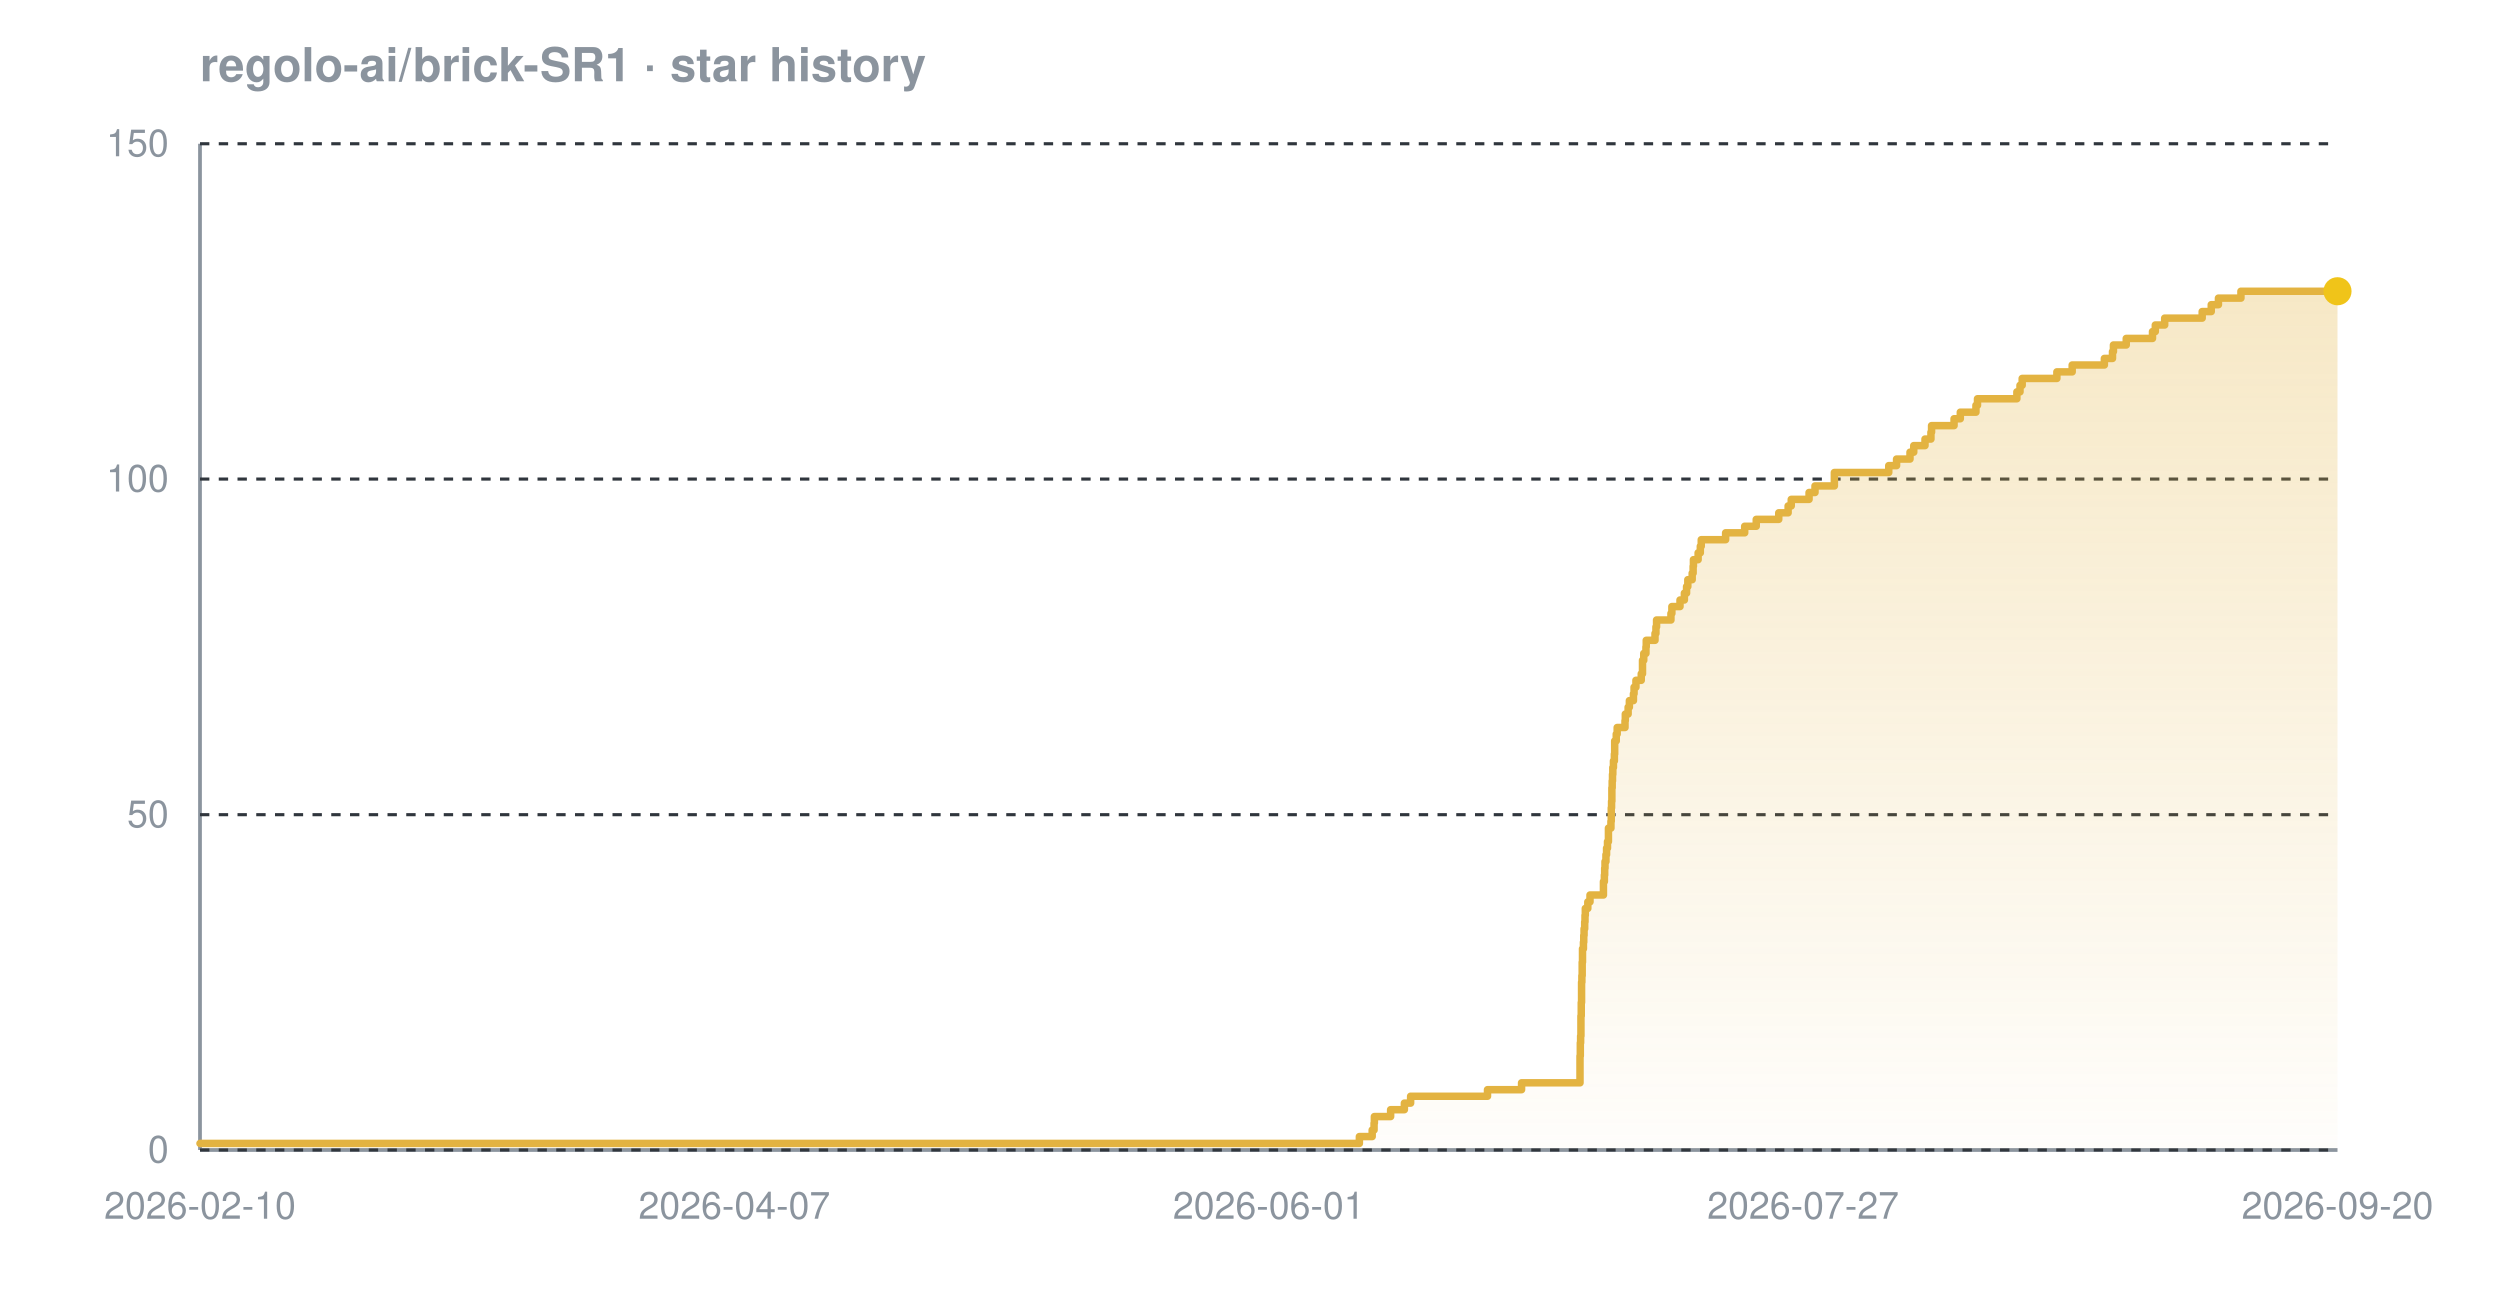
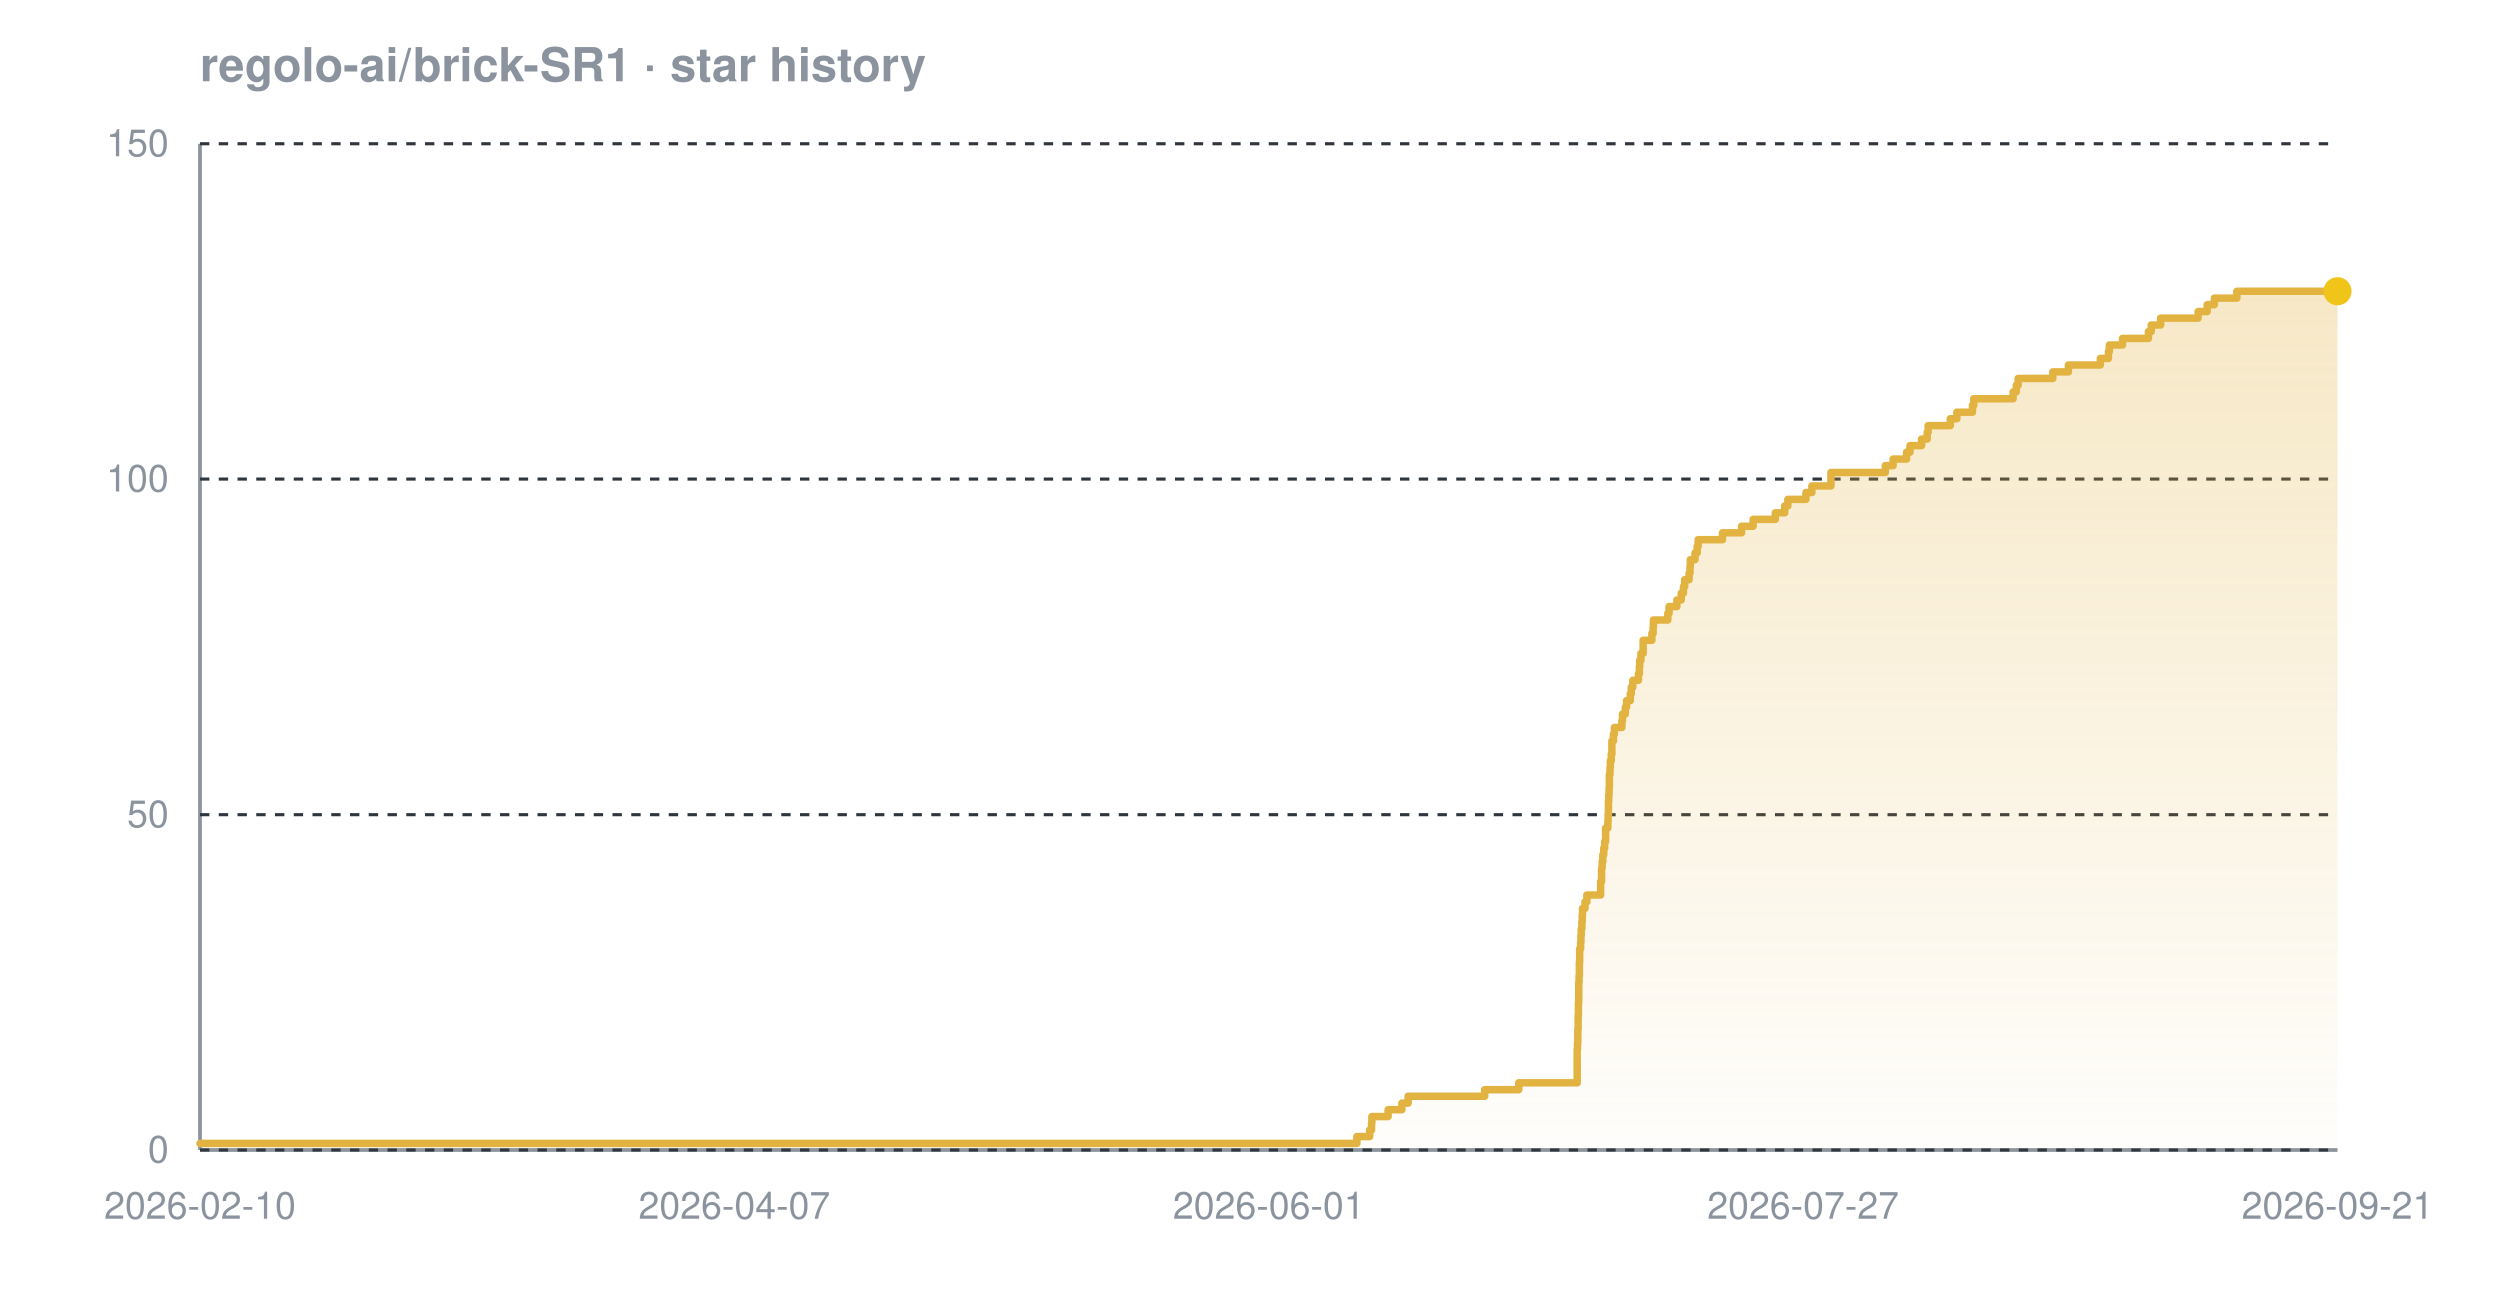
<svg xmlns="http://www.w3.org/2000/svg" width="800" height="420" viewBox="0 0 800 420" font-family="-apple-system,BlinkMacSystemFont,'Segoe UI',Helvetica,Arial,sans-serif" role="img" aria-label="Star history chart for regolo-ai/brick-SR1">
  <defs>
    <linearGradient id="grad-dark" x1="0" y1="0" x2="0" y2="1">
      <stop offset="0%" stop-color="#e3b341" stop-opacity="0.30" />
      <stop offset="100%" stop-color="#e3b341" stop-opacity="0.02" />
    </linearGradient>
  </defs>
  <text x="64" y="26" font-size="15" font-weight="600" fill="#8b949e">regolo-ai/brick-SR1 · star history</text>
  <line x1="64" y1="368" x2="748" y2="368" stroke="#8b949e" stroke-width="1.2" />
  <line x1="64" y1="46" x2="64" y2="368" stroke="#8b949e" stroke-width="1.2" />
  <line x1="64" y1="368.0" x2="748" y2="368.0" stroke="#30363d" stroke-width="1" stroke-dasharray="3 3" />
  <line x1="64" y1="260.7" x2="748" y2="260.7" stroke="#30363d" stroke-width="1" stroke-dasharray="3 3" />
  <line x1="64" y1="153.3" x2="748" y2="153.3" stroke="#30363d" stroke-width="1" stroke-dasharray="3 3" />
  <line x1="64" y1="46.0" x2="748" y2="46.0" stroke="#30363d" stroke-width="1" stroke-dasharray="3 3" />
-   <path d="M 64.0 365.9 L 435.0 365.9 L 435.0 363.7 L 439.1 363.7 L 439.1 361.6 L 439.7 361.6 L 439.7 359.4 L 439.8 359.4 L 439.8 357.3 L 445.0 357.3 L 445.0 355.1 L 449.4 355.1 L 449.4 353.0 L 451.4 353.0 L 451.4 350.8 L 476.0 350.8 L 476.0 348.7 L 486.9 348.7 L 486.9 346.5 L 505.6 346.5 L 505.6 344.4 L 505.6 344.4 L 505.6 342.2 L 505.6 342.2 L 505.6 340.1 L 505.6 340.1 L 505.6 337.9 L 505.7 337.9 L 505.7 335.8 L 505.7 335.8 L 505.7 333.7 L 505.8 333.7 L 505.8 331.5 L 505.9 331.5 L 505.9 329.4 L 505.9 329.4 L 505.9 327.2 L 505.9 327.2 L 505.9 325.1 L 506.0 325.1 L 506.0 322.9 L 506.0 322.9 L 506.0 320.8 L 506.1 320.8 L 506.1 318.6 L 506.1 318.6 L 506.1 316.5 L 506.1 316.5 L 506.1 314.3 L 506.2 314.3 L 506.2 312.2 L 506.3 312.2 L 506.3 310.0 L 506.3 310.0 L 506.3 307.9 L 506.4 307.9 L 506.4 305.7 L 506.4 305.7 L 506.4 303.6 L 506.7 303.6 L 506.7 301.5 L 506.8 301.5 L 506.8 299.3 L 506.9 299.3 L 506.9 297.2 L 507.1 297.2 L 507.1 295.0 L 507.2 295.0 L 507.2 292.9 L 507.3 292.9 L 507.3 290.7 L 508.1 290.7 L 508.1 288.6 L 508.8 288.6 L 508.8 286.4 L 513.1 286.4 L 513.1 284.3 L 513.1 284.3 L 513.1 282.1 L 513.4 282.1 L 513.4 280.0 L 513.5 280.0 L 513.5 277.8 L 513.6 277.8 L 513.6 275.7 L 513.9 275.7 L 513.9 273.5 L 514.1 273.5 L 514.1 271.4 L 514.4 271.4 L 514.4 269.3 L 514.7 269.3 L 514.7 267.1 L 514.7 267.1 L 514.7 265.0 L 515.5 265.0 L 515.5 262.8 L 515.6 262.8 L 515.6 260.7 L 515.6 260.7 L 515.6 258.5 L 515.7 258.5 L 515.7 256.4 L 515.8 256.4 L 515.8 254.2 L 515.8 254.2 L 515.8 252.1 L 515.9 252.1 L 515.9 249.9 L 516.0 249.9 L 516.0 247.8 L 516.1 247.8 L 516.1 245.6 L 516.3 245.6 L 516.3 243.5 L 516.6 243.5 L 516.6 241.3 L 516.7 241.3 L 516.7 239.2 L 516.7 239.2 L 516.7 237.1 L 517.2 237.1 L 517.2 234.9 L 517.5 234.9 L 517.5 232.8 L 520.0 232.8 L 520.0 230.6 L 520.1 230.6 L 520.1 228.5 L 521.0 228.5 L 521.0 226.3 L 521.4 226.3 L 521.4 224.2 L 522.7 224.2 L 522.7 222.0 L 522.9 222.0 L 522.9 219.9 L 523.5 219.9 L 523.5 217.7 L 525.2 217.7 L 525.2 215.6 L 525.6 215.6 L 525.6 213.4 L 525.6 213.4 L 525.6 211.3 L 526.0 211.3 L 526.0 209.1 L 526.7 209.1 L 526.7 207.0 L 526.8 207.0 L 526.8 204.9 L 529.6 204.9 L 529.6 202.7 L 529.9 202.7 L 529.9 200.6 L 530.1 200.6 L 530.1 198.4 L 534.7 198.4 L 534.7 196.3 L 535.0 196.3 L 535.0 194.1 L 537.6 194.1 L 537.6 192.0 L 539.0 192.0 L 539.0 189.8 L 539.7 189.8 L 539.7 187.7 L 540.1 187.7 L 540.1 185.5 L 541.5 185.5 L 541.5 183.4 L 541.8 183.4 L 541.8 181.2 L 541.9 181.2 L 541.9 179.1 L 543.4 179.1 L 543.4 176.9 L 544.1 176.9 L 544.1 174.8 L 544.4 174.8 L 544.4 172.7 L 552.2 172.7 L 552.2 170.5 L 558.3 170.5 L 558.3 168.4 L 562.0 168.4 L 562.0 166.2 L 569.2 166.2 L 569.2 164.1 L 572.2 164.1 L 572.2 161.9 L 573.2 161.9 L 573.2 159.8 L 578.9 159.8 L 578.9 157.6 L 580.8 157.6 L 580.8 155.5 L 587.0 155.5 L 587.0 153.3 L 587.0 153.3 L 587.0 151.2 L 604.4 151.2 L 604.4 149.0 L 606.9 149.0 L 606.9 146.9 L 611.2 146.9 L 611.2 144.7 L 612.4 144.7 L 612.4 142.6 L 616.0 142.6 L 616.0 140.5 L 617.9 140.5 L 617.9 138.3 L 618.1 138.3 L 618.1 136.2 L 625.3 136.2 L 625.3 134.0 L 627.3 134.0 L 627.3 131.9 L 632.3 131.9 L 632.3 129.7 L 632.8 129.7 L 632.8 127.6 L 645.4 127.6 L 645.4 125.4 L 646.4 125.4 L 646.4 123.3 L 647.1 123.3 L 647.1 121.1 L 658.2 121.1 L 658.2 119.0 L 663.1 119.0 L 663.1 116.8 L 673.4 116.8 L 673.4 114.7 L 676.0 114.7 L 676.0 112.5 L 676.3 112.5 L 676.3 110.4 L 680.4 110.4 L 680.4 108.3 L 688.8 108.3 L 688.8 106.1 L 689.7 106.1 L 689.7 104.0 L 692.7 104.0 L 692.7 101.8 L 704.7 101.8 L 704.7 99.7 L 707.6 99.7 L 707.6 97.5 L 709.9 97.5 L 709.9 95.4 L 717.1 95.4 L 717.1 93.2 L 748.0 93.2 L 748.0 93.2 L 748.0 368.0 L 64.0 368.0 Z" fill="url(#grad-dark)" />
-   <path d="M 64.0 365.9 L 435.0 365.9 L 435.0 363.7 L 439.1 363.7 L 439.1 361.6 L 439.7 361.6 L 439.7 359.4 L 439.8 359.4 L 439.8 357.3 L 445.0 357.3 L 445.0 355.1 L 449.4 355.1 L 449.4 353.0 L 451.4 353.0 L 451.4 350.8 L 476.0 350.8 L 476.0 348.7 L 486.9 348.7 L 486.9 346.5 L 505.6 346.5 L 505.6 344.4 L 505.6 344.4 L 505.6 342.2 L 505.6 342.2 L 505.6 340.1 L 505.6 340.1 L 505.6 337.9 L 505.7 337.9 L 505.7 335.8 L 505.7 335.8 L 505.7 333.7 L 505.8 333.7 L 505.8 331.5 L 505.9 331.5 L 505.9 329.4 L 505.9 329.4 L 505.9 327.2 L 505.9 327.2 L 505.9 325.1 L 506.0 325.1 L 506.0 322.9 L 506.0 322.9 L 506.0 320.8 L 506.1 320.8 L 506.1 318.6 L 506.1 318.6 L 506.1 316.5 L 506.1 316.5 L 506.1 314.3 L 506.2 314.3 L 506.2 312.2 L 506.3 312.2 L 506.3 310.0 L 506.3 310.0 L 506.3 307.9 L 506.4 307.9 L 506.4 305.7 L 506.4 305.7 L 506.4 303.6 L 506.7 303.6 L 506.7 301.5 L 506.8 301.5 L 506.8 299.3 L 506.9 299.3 L 506.9 297.2 L 507.1 297.2 L 507.1 295.0 L 507.2 295.0 L 507.2 292.9 L 507.3 292.9 L 507.3 290.7 L 508.1 290.7 L 508.1 288.6 L 508.8 288.6 L 508.8 286.4 L 513.1 286.4 L 513.1 284.3 L 513.1 284.3 L 513.1 282.1 L 513.4 282.1 L 513.4 280.0 L 513.5 280.0 L 513.5 277.8 L 513.6 277.8 L 513.6 275.7 L 513.9 275.7 L 513.9 273.5 L 514.1 273.5 L 514.1 271.4 L 514.4 271.4 L 514.4 269.3 L 514.7 269.3 L 514.7 267.1 L 514.7 267.1 L 514.7 265.0 L 515.5 265.0 L 515.5 262.8 L 515.6 262.8 L 515.6 260.7 L 515.6 260.7 L 515.6 258.5 L 515.7 258.5 L 515.7 256.4 L 515.8 256.4 L 515.8 254.2 L 515.8 254.2 L 515.8 252.1 L 515.9 252.1 L 515.9 249.9 L 516.0 249.9 L 516.0 247.8 L 516.1 247.8 L 516.1 245.6 L 516.3 245.6 L 516.3 243.5 L 516.6 243.5 L 516.6 241.3 L 516.7 241.3 L 516.7 239.2 L 516.7 239.2 L 516.7 237.1 L 517.2 237.1 L 517.2 234.9 L 517.5 234.9 L 517.5 232.8 L 520.0 232.8 L 520.0 230.6 L 520.1 230.6 L 520.1 228.5 L 521.0 228.5 L 521.0 226.3 L 521.4 226.3 L 521.4 224.2 L 522.7 224.2 L 522.7 222.0 L 522.9 222.0 L 522.9 219.9 L 523.5 219.9 L 523.5 217.7 L 525.2 217.7 L 525.2 215.6 L 525.6 215.6 L 525.6 213.4 L 525.6 213.4 L 525.6 211.3 L 526.0 211.3 L 526.0 209.1 L 526.7 209.1 L 526.7 207.0 L 526.8 207.0 L 526.8 204.9 L 529.6 204.9 L 529.6 202.7 L 529.9 202.7 L 529.9 200.6 L 530.1 200.6 L 530.1 198.4 L 534.7 198.4 L 534.7 196.3 L 535.0 196.3 L 535.0 194.1 L 537.6 194.1 L 537.6 192.0 L 539.0 192.0 L 539.0 189.8 L 539.7 189.8 L 539.7 187.7 L 540.1 187.7 L 540.1 185.5 L 541.5 185.5 L 541.5 183.4 L 541.8 183.4 L 541.8 181.2 L 541.9 181.2 L 541.9 179.1 L 543.4 179.1 L 543.4 176.9 L 544.1 176.9 L 544.1 174.8 L 544.4 174.8 L 544.4 172.7 L 552.2 172.7 L 552.2 170.5 L 558.3 170.5 L 558.3 168.4 L 562.0 168.4 L 562.0 166.2 L 569.2 166.2 L 569.2 164.1 L 572.2 164.1 L 572.2 161.9 L 573.2 161.9 L 573.2 159.8 L 578.9 159.8 L 578.9 157.6 L 580.8 157.6 L 580.8 155.5 L 587.0 155.5 L 587.0 153.3 L 587.0 153.3 L 587.0 151.2 L 604.4 151.2 L 604.4 149.0 L 606.9 149.0 L 606.9 146.9 L 611.2 146.9 L 611.2 144.7 L 612.4 144.7 L 612.4 142.6 L 616.0 142.6 L 616.0 140.5 L 617.9 140.5 L 617.9 138.3 L 618.1 138.3 L 618.1 136.2 L 625.3 136.2 L 625.3 134.0 L 627.3 134.0 L 627.3 131.9 L 632.3 131.9 L 632.3 129.7 L 632.8 129.7 L 632.8 127.6 L 645.4 127.6 L 645.4 125.4 L 646.4 125.4 L 646.4 123.3 L 647.1 123.3 L 647.1 121.1 L 658.2 121.1 L 658.2 119.0 L 663.1 119.0 L 663.1 116.8 L 673.4 116.8 L 673.4 114.7 L 676.0 114.7 L 676.0 112.5 L 676.3 112.5 L 676.3 110.4 L 680.4 110.4 L 680.4 108.3 L 688.8 108.3 L 688.8 106.1 L 689.7 106.1 L 689.7 104.0 L 692.7 104.0 L 692.7 101.8 L 704.7 101.8 L 704.7 99.7 L 707.6 99.7 L 707.6 97.5 L 709.9 97.5 L 709.9 95.4 L 717.1 95.4 L 717.1 93.2 L 748.0 93.2 L 748.0 93.2" fill="none" stroke="#e3b341" stroke-width="2.4" stroke-linejoin="round" stroke-linecap="round" />
+   <path d="M 64.0 365.9 L 434.2 365.9 L 434.2 363.7 L 438.3 363.7 L 438.3 361.6 L 438.9 361.6 L 438.9 359.4 L 439.0 359.4 L 439.0 357.3 L 444.2 357.3 L 444.2 355.1 L 448.6 355.1 L 448.6 353.0 L 450.6 353.0 L 450.6 350.8 L 475.1 350.8 L 475.1 348.7 L 486.0 348.7 L 486.0 346.5 L 504.7 346.5 L 504.7 344.4 L 504.7 344.4 L 504.7 342.2 L 504.7 342.2 L 504.7 340.1 L 504.7 340.1 L 504.7 337.9 L 504.7 337.9 L 504.7 335.8 L 504.8 335.8 L 504.8 333.7 L 504.9 333.7 L 504.9 331.5 L 504.9 331.5 L 504.9 329.4 L 505.0 329.4 L 505.0 327.2 L 505.0 327.2 L 505.0 325.1 L 505.1 325.1 L 505.1 322.9 L 505.1 322.9 L 505.1 320.8 L 505.2 320.8 L 505.2 318.6 L 505.2 318.6 L 505.2 316.5 L 505.2 316.5 L 505.2 314.3 L 505.3 314.3 L 505.3 312.2 L 505.4 312.2 L 505.4 310.0 L 505.4 310.0 L 505.4 307.9 L 505.5 307.9 L 505.5 305.7 L 505.5 305.7 L 505.5 303.6 L 505.8 303.6 L 505.8 301.5 L 505.9 301.5 L 505.9 299.3 L 506.0 299.3 L 506.0 297.2 L 506.2 297.2 L 506.2 295.0 L 506.3 295.0 L 506.3 292.9 L 506.4 292.9 L 506.4 290.7 L 507.2 290.7 L 507.2 288.6 L 507.8 288.6 L 507.8 286.4 L 512.2 286.4 L 512.2 284.3 L 512.2 284.3 L 512.2 282.1 L 512.5 282.1 L 512.5 280.0 L 512.5 280.0 L 512.5 277.8 L 512.7 277.8 L 512.7 275.7 L 512.9 275.7 L 512.9 273.5 L 513.2 273.5 L 513.2 271.4 L 513.5 271.4 L 513.5 269.3 L 513.8 269.3 L 513.8 267.1 L 513.8 267.1 L 513.8 265.0 L 514.5 265.0 L 514.5 262.8 L 514.6 262.8 L 514.6 260.7 L 514.7 260.7 L 514.7 258.5 L 514.7 258.5 L 514.7 256.4 L 514.8 256.4 L 514.8 254.2 L 514.9 254.2 L 514.9 252.1 L 515.0 252.1 L 515.0 249.9 L 515.0 249.9 L 515.0 247.8 L 515.2 247.8 L 515.2 245.6 L 515.3 245.6 L 515.3 243.5 L 515.6 243.5 L 515.6 241.3 L 515.8 241.3 L 515.8 239.2 L 515.8 239.2 L 515.8 237.1 L 516.3 237.1 L 516.3 234.9 L 516.6 234.9 L 516.6 232.8 L 519.0 232.8 L 519.0 230.6 L 519.2 230.6 L 519.2 228.5 L 520.1 228.5 L 520.1 226.3 L 520.5 226.3 L 520.5 224.2 L 521.7 224.2 L 521.7 222.0 L 522.0 222.0 L 522.0 219.9 L 522.5 219.9 L 522.5 217.7 L 524.3 217.7 L 524.3 215.6 L 524.6 215.6 L 524.6 213.4 L 524.7 213.4 L 524.7 211.3 L 525.1 211.3 L 525.1 209.1 L 525.8 209.1 L 525.8 207.0 L 525.8 207.0 L 525.8 204.9 L 528.6 204.9 L 528.6 202.7 L 529.0 202.7 L 529.0 200.6 L 529.1 200.6 L 529.1 198.4 L 533.7 198.4 L 533.7 196.3 L 534.1 196.3 L 534.1 194.1 L 536.6 194.1 L 536.6 192.0 L 538.0 192.0 L 538.0 189.8 L 538.7 189.8 L 538.7 187.7 L 539.1 187.7 L 539.1 185.5 L 540.5 185.5 L 540.5 183.4 L 540.8 183.4 L 540.8 181.2 L 540.9 181.2 L 540.9 179.1 L 542.4 179.1 L 542.4 176.9 L 543.1 176.9 L 543.1 174.8 L 543.4 174.8 L 543.4 172.7 L 551.2 172.7 L 551.2 170.5 L 557.3 170.5 L 557.3 168.4 L 561.0 168.4 L 561.0 166.2 L 568.1 166.2 L 568.1 164.1 L 571.1 164.1 L 571.1 161.9 L 572.1 161.9 L 572.1 159.8 L 577.9 159.8 L 577.9 157.6 L 579.8 157.6 L 579.8 155.5 L 585.9 155.5 L 585.9 153.3 L 585.9 153.3 L 585.9 151.2 L 603.3 151.2 L 603.3 149.0 L 605.8 149.0 L 605.8 146.9 L 610.1 146.9 L 610.1 144.7 L 611.2 144.7 L 611.2 142.6 L 614.9 142.6 L 614.9 140.5 L 616.7 140.5 L 616.7 138.3 L 617.0 138.3 L 617.0 136.2 L 624.1 136.2 L 624.1 134.0 L 626.2 134.0 L 626.2 131.9 L 631.2 131.9 L 631.2 129.7 L 631.6 129.7 L 631.6 127.6 L 644.2 127.6 L 644.2 125.4 L 645.2 125.4 L 645.2 123.3 L 645.8 123.3 L 645.8 121.1 L 656.9 121.1 L 656.9 119.0 L 661.9 119.0 L 661.9 116.8 L 672.1 116.8 L 672.1 114.7 L 674.7 114.7 L 674.7 112.5 L 675.0 112.5 L 675.0 110.4 L 679.2 110.4 L 679.2 108.3 L 687.5 108.3 L 687.5 106.1 L 688.4 106.1 L 688.4 104.0 L 691.4 104.0 L 691.4 101.8 L 703.4 101.8 L 703.4 99.7 L 706.3 99.7 L 706.3 97.5 L 708.6 97.5 L 708.6 95.4 L 715.8 95.4 L 715.8 93.2 L 748.0 93.2 L 748.0 93.2 L 748.0 368.0 L 64.0 368.0 Z" fill="url(#grad-dark)" />
+   <path d="M 64.0 365.9 L 434.2 365.9 L 434.2 363.7 L 438.3 363.7 L 438.3 361.6 L 438.9 361.6 L 438.9 359.4 L 439.0 359.4 L 439.0 357.3 L 444.2 357.3 L 444.2 355.1 L 448.6 355.1 L 448.6 353.0 L 450.6 353.0 L 450.6 350.8 L 475.1 350.8 L 475.1 348.7 L 486.0 348.7 L 486.0 346.5 L 504.7 346.5 L 504.7 344.4 L 504.7 344.4 L 504.7 342.2 L 504.7 342.2 L 504.7 340.1 L 504.7 340.1 L 504.7 337.9 L 504.7 337.9 L 504.7 335.8 L 504.8 335.8 L 504.8 333.7 L 504.9 333.7 L 504.9 331.5 L 504.9 331.5 L 504.9 329.4 L 505.0 329.4 L 505.0 327.2 L 505.0 327.2 L 505.0 325.1 L 505.1 325.1 L 505.1 322.9 L 505.1 322.9 L 505.1 320.8 L 505.2 320.8 L 505.2 318.6 L 505.2 318.6 L 505.2 316.5 L 505.2 316.5 L 505.2 314.3 L 505.3 314.3 L 505.3 312.2 L 505.4 312.2 L 505.4 310.0 L 505.4 310.0 L 505.4 307.9 L 505.5 307.9 L 505.5 305.7 L 505.5 305.7 L 505.5 303.6 L 505.8 303.6 L 505.8 301.5 L 505.9 301.5 L 505.9 299.3 L 506.0 299.3 L 506.0 297.2 L 506.2 297.2 L 506.2 295.0 L 506.3 295.0 L 506.3 292.9 L 506.4 292.9 L 506.4 290.7 L 507.2 290.7 L 507.2 288.6 L 507.8 288.6 L 507.8 286.4 L 512.2 286.4 L 512.2 284.3 L 512.2 284.3 L 512.2 282.1 L 512.5 282.1 L 512.5 280.0 L 512.5 280.0 L 512.5 277.8 L 512.7 277.8 L 512.7 275.7 L 512.9 275.7 L 512.9 273.5 L 513.2 273.5 L 513.2 271.4 L 513.5 271.4 L 513.5 269.3 L 513.8 269.3 L 513.8 267.1 L 513.8 267.1 L 513.8 265.0 L 514.5 265.0 L 514.5 262.8 L 514.6 262.8 L 514.6 260.7 L 514.7 260.7 L 514.7 258.5 L 514.7 258.5 L 514.7 256.4 L 514.8 256.4 L 514.8 254.2 L 514.9 254.2 L 514.9 252.1 L 515.0 252.1 L 515.0 249.9 L 515.0 249.9 L 515.0 247.8 L 515.2 247.8 L 515.2 245.6 L 515.3 245.6 L 515.3 243.5 L 515.6 243.5 L 515.6 241.3 L 515.8 241.3 L 515.8 239.2 L 515.8 239.2 L 515.8 237.1 L 516.3 237.1 L 516.3 234.9 L 516.6 234.9 L 516.6 232.8 L 519.0 232.8 L 519.0 230.6 L 519.2 230.6 L 519.2 228.5 L 520.1 228.5 L 520.1 226.3 L 520.5 226.3 L 520.5 224.2 L 521.7 224.2 L 521.7 222.0 L 522.0 222.0 L 522.0 219.9 L 522.5 219.9 L 522.5 217.7 L 524.3 217.7 L 524.3 215.6 L 524.6 215.6 L 524.6 213.4 L 524.7 213.4 L 524.7 211.3 L 525.1 211.3 L 525.1 209.1 L 525.8 209.1 L 525.8 207.0 L 525.8 207.0 L 525.8 204.9 L 528.6 204.9 L 528.6 202.7 L 529.0 202.7 L 529.0 200.6 L 529.1 200.6 L 529.1 198.4 L 533.7 198.4 L 533.7 196.3 L 534.1 196.3 L 534.1 194.1 L 536.6 194.1 L 536.6 192.0 L 538.0 192.0 L 538.0 189.8 L 538.7 189.8 L 538.7 187.7 L 539.1 187.7 L 539.1 185.5 L 540.5 185.5 L 540.5 183.4 L 540.8 183.4 L 540.8 181.2 L 540.9 181.2 L 540.9 179.1 L 542.4 179.1 L 542.4 176.9 L 543.1 176.9 L 543.1 174.8 L 543.4 174.8 L 543.4 172.7 L 551.2 172.7 L 551.2 170.5 L 557.3 170.5 L 557.3 168.4 L 561.0 168.4 L 561.0 166.2 L 568.1 166.2 L 568.1 164.1 L 571.1 164.1 L 571.1 161.9 L 572.1 161.9 L 572.1 159.8 L 577.9 159.8 L 577.9 157.6 L 579.8 157.6 L 579.8 155.5 L 585.9 155.5 L 585.9 153.3 L 585.9 153.3 L 585.9 151.2 L 603.3 151.2 L 603.3 149.0 L 605.8 149.0 L 605.8 146.9 L 610.1 146.9 L 610.1 144.7 L 611.2 144.7 L 611.2 142.6 L 614.9 142.6 L 614.9 140.5 L 616.7 140.5 L 616.7 138.3 L 617.0 138.3 L 617.0 136.2 L 624.1 136.2 L 624.1 134.0 L 626.2 134.0 L 626.2 131.9 L 631.2 131.9 L 631.2 129.7 L 631.6 129.7 L 631.6 127.6 L 644.2 127.6 L 644.2 125.4 L 645.2 125.4 L 645.2 123.3 L 645.8 123.3 L 645.8 121.1 L 656.9 121.1 L 656.9 119.0 L 661.9 119.0 L 661.9 116.8 L 672.1 116.8 L 672.1 114.7 L 674.7 114.7 L 674.7 112.5 L 675.0 112.5 L 675.0 110.4 L 679.2 110.4 L 679.2 108.3 L 687.5 108.3 L 687.5 106.1 L 688.4 106.1 L 688.4 104.0 L 691.4 104.0 L 691.4 101.8 L 703.4 101.8 L 703.4 99.7 L 706.3 99.7 L 706.3 97.5 L 708.6 97.5 L 708.6 95.4 L 715.8 95.4 L 715.8 93.2 L 748.0 93.2 L 748.0 93.2" fill="none" stroke="#e3b341" stroke-width="2.4" stroke-linejoin="round" stroke-linecap="round" />
  <circle cx="748.0" cy="93.2" r="4.5" fill="#f0c419" />
  <text x="54" y="372.0" text-anchor="end" font-size="12" fill="#8b949e">0</text>
  <text x="54" y="264.7" text-anchor="end" font-size="12" fill="#8b949e">50</text>
  <text x="54" y="157.3" text-anchor="end" font-size="12" fill="#8b949e">100</text>
  <text x="54" y="50.0" text-anchor="end" font-size="12" fill="#8b949e">150</text>
  <text x="64.0" y="390" text-anchor="middle" font-size="12" fill="#8b949e">2026-02-10</text>
  <text x="235.0" y="390" text-anchor="middle" font-size="12" fill="#8b949e">2026-04-07</text>
  <text x="406.0" y="390" text-anchor="middle" font-size="12" fill="#8b949e">2026-06-01</text>
  <text x="577.0" y="390" text-anchor="middle" font-size="12" fill="#8b949e">2026-07-27</text>
-   <text x="748.0" y="390" text-anchor="middle" font-size="12" fill="#8b949e">2026-09-20</text>
+   <text x="748.0" y="390" text-anchor="middle" font-size="12" fill="#8b949e">2026-09-21</text>
</svg>
